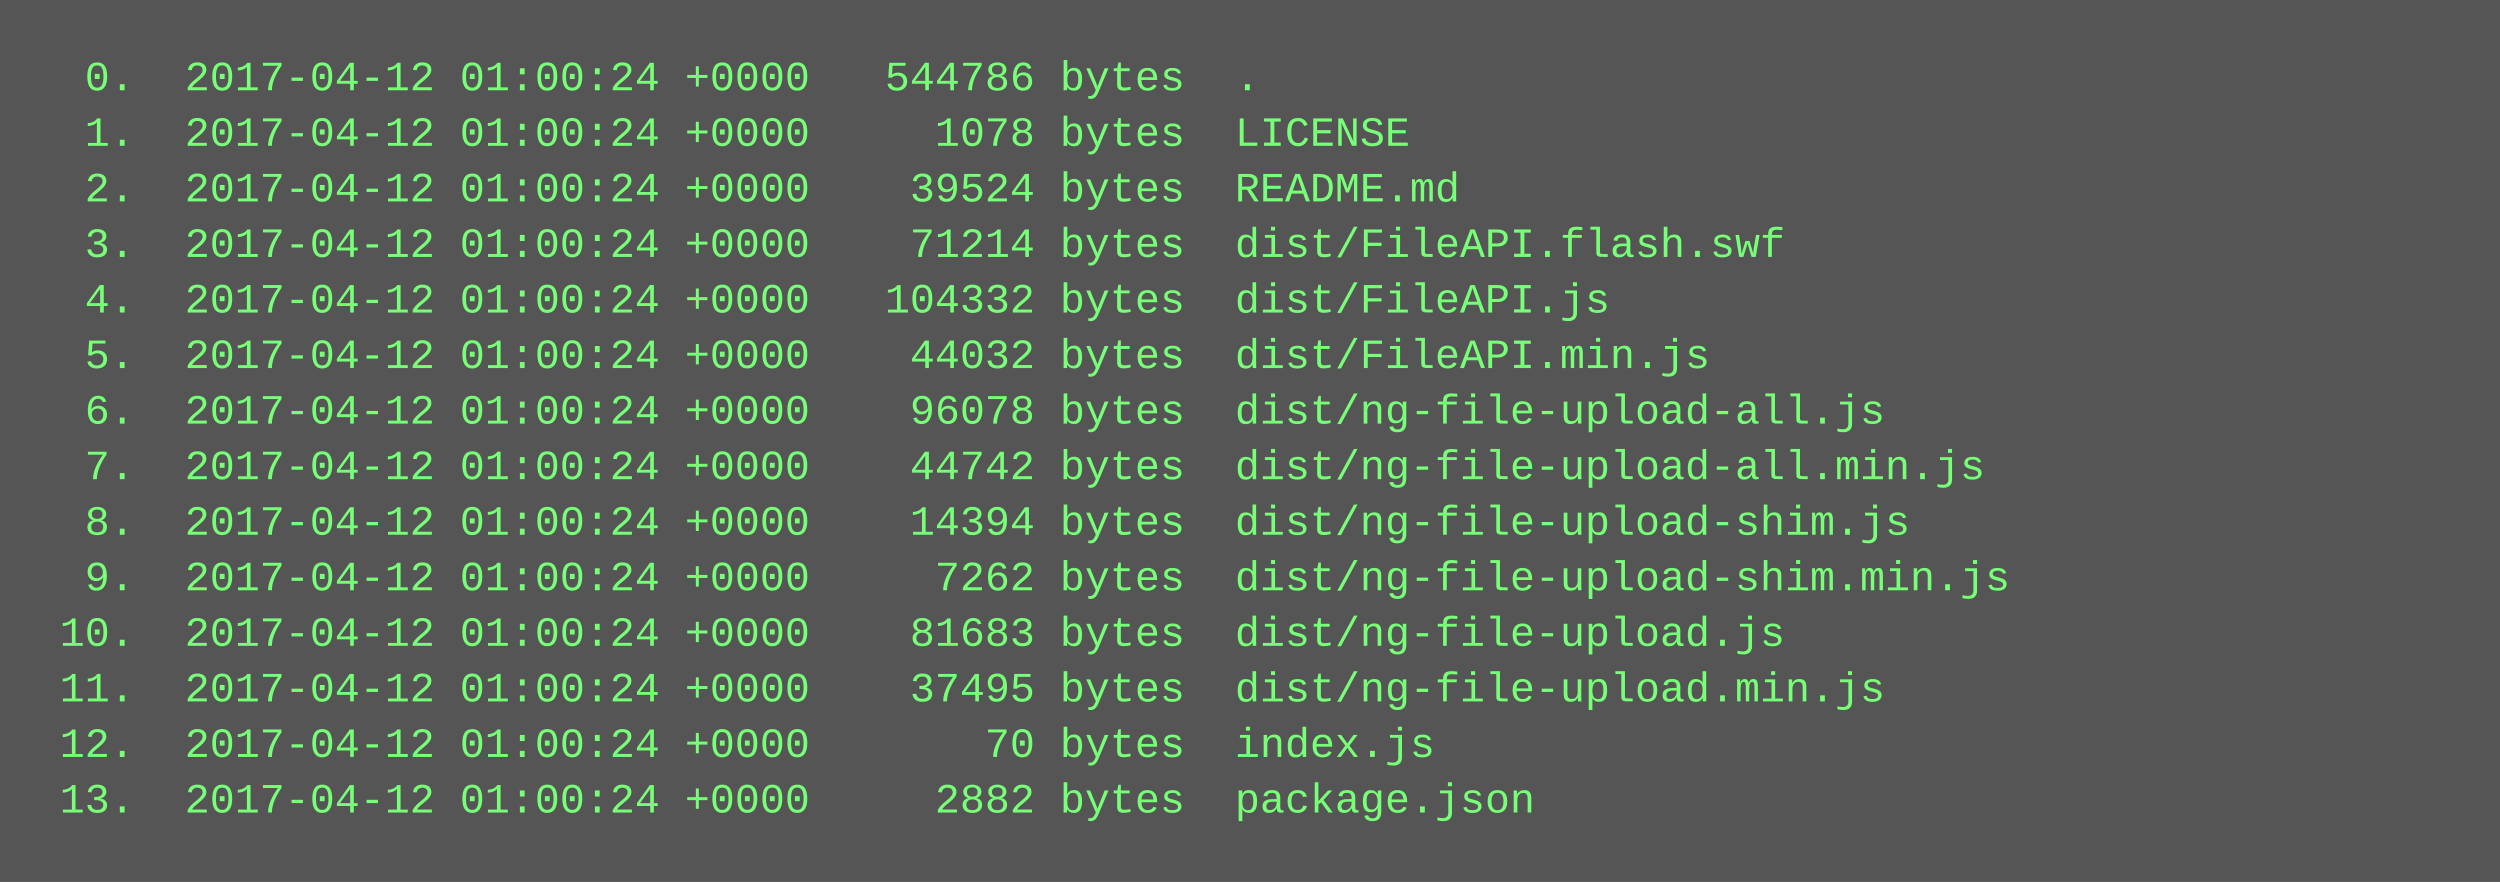
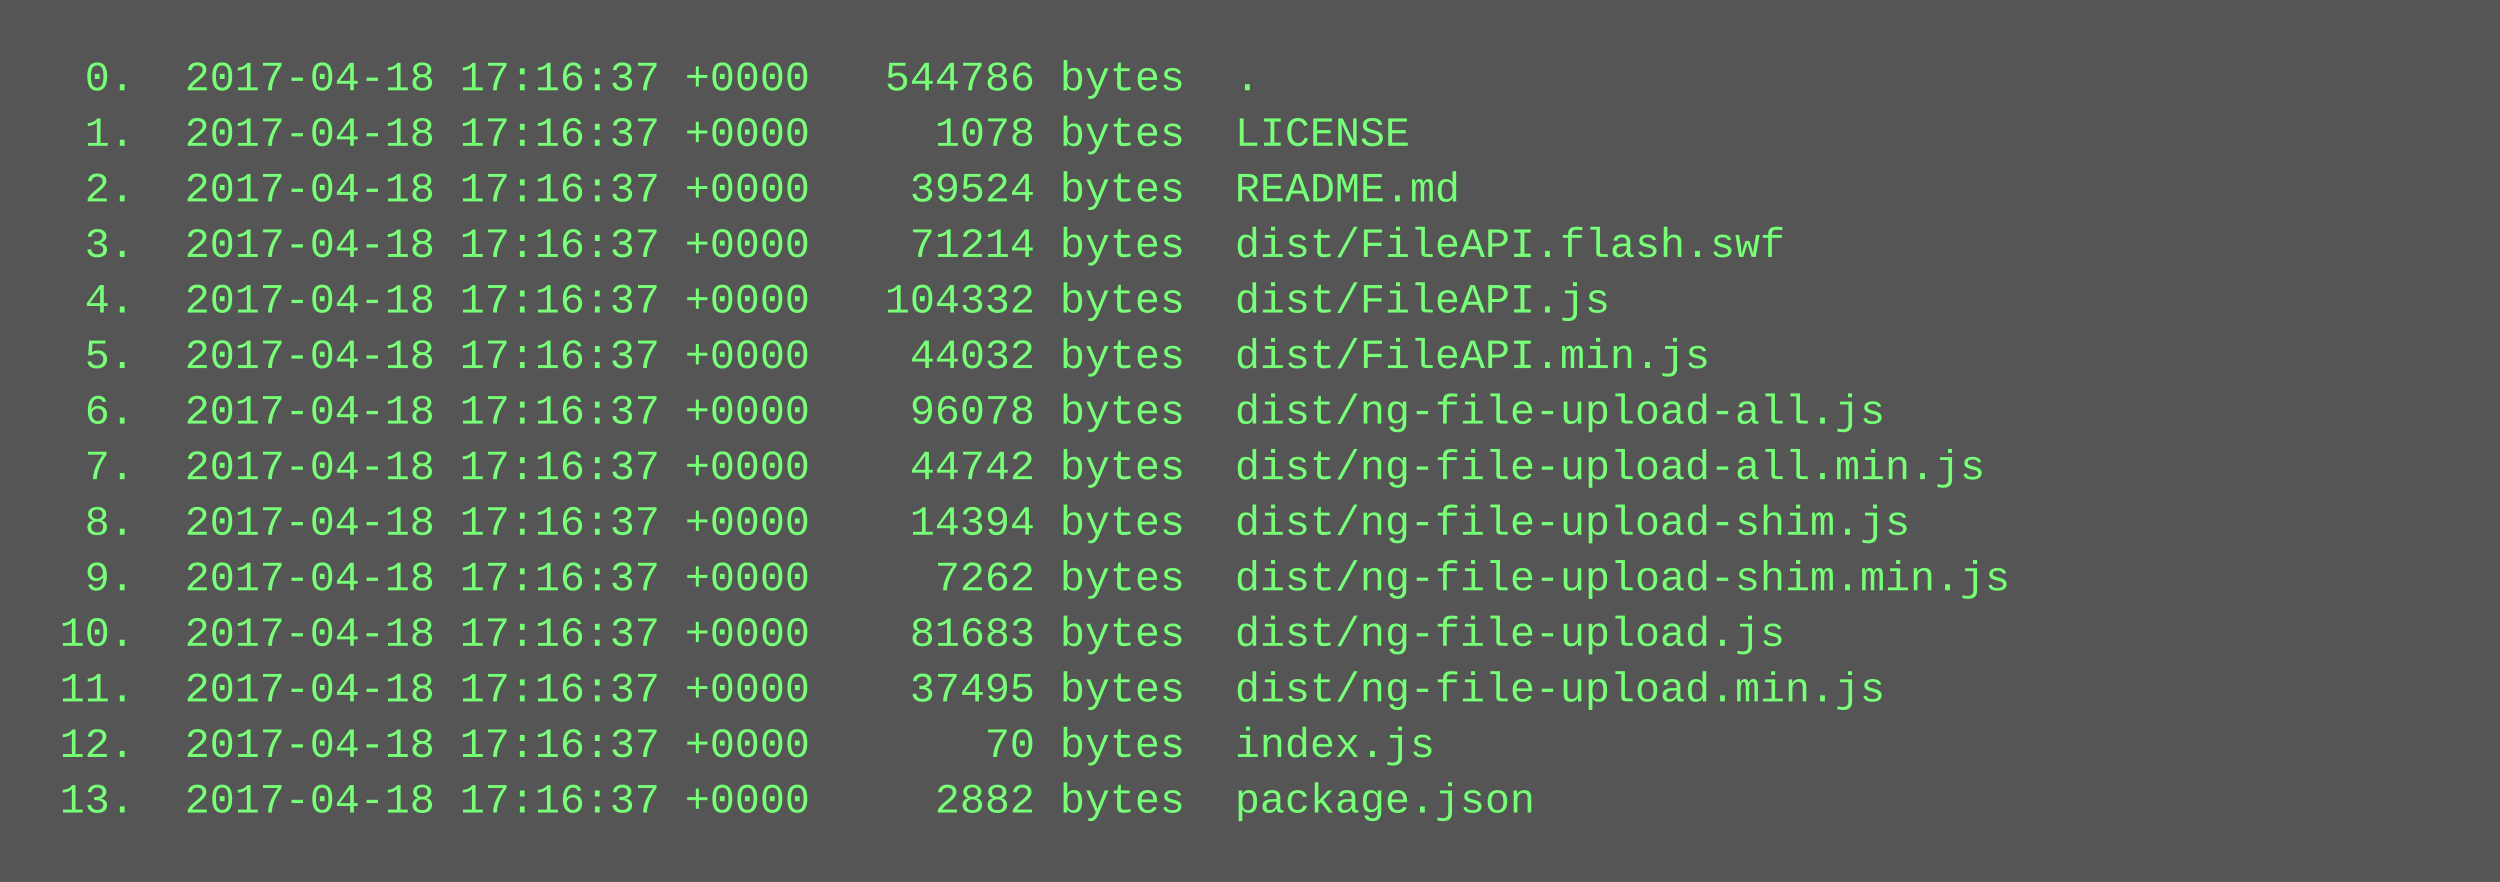
<svg xmlns="http://www.w3.org/2000/svg" height="254" width="720">
  <rect height="254" fill="#555" width="720" />
  <text fill="#7f7" font-family="Courier New" font-size="12" xml:space="preserve">
-     <tspan x="10" y="26">  0.  2017-04-12 01:00:24 +0000   544786 bytes  .</tspan>
-     <tspan x="10" y="42">  1.  2017-04-12 01:00:24 +0000     1078 bytes  LICENSE</tspan>
-     <tspan x="10" y="58">  2.  2017-04-12 01:00:24 +0000    39524 bytes  README.md</tspan>
-     <tspan x="10" y="74">  3.  2017-04-12 01:00:24 +0000    71214 bytes  dist/FileAPI.flash.swf</tspan>
-     <tspan x="10" y="90">  4.  2017-04-12 01:00:24 +0000   104332 bytes  dist/FileAPI.js</tspan>
-     <tspan x="10" y="106">  5.  2017-04-12 01:00:24 +0000    44032 bytes  dist/FileAPI.min.js</tspan>
-     <tspan x="10" y="122">  6.  2017-04-12 01:00:24 +0000    96078 bytes  dist/ng-file-upload-all.js</tspan>
-     <tspan x="10" y="138">  7.  2017-04-12 01:00:24 +0000    44742 bytes  dist/ng-file-upload-all.min.js</tspan>
-     <tspan x="10" y="154">  8.  2017-04-12 01:00:24 +0000    14394 bytes  dist/ng-file-upload-shim.js</tspan>
-     <tspan x="10" y="170">  9.  2017-04-12 01:00:24 +0000     7262 bytes  dist/ng-file-upload-shim.min.js</tspan>
-     <tspan x="10" y="186"> 10.  2017-04-12 01:00:24 +0000    81683 bytes  dist/ng-file-upload.js</tspan>
-     <tspan x="10" y="202"> 11.  2017-04-12 01:00:24 +0000    37495 bytes  dist/ng-file-upload.min.js</tspan>
-     <tspan x="10" y="218"> 12.  2017-04-12 01:00:24 +0000       70 bytes  index.js</tspan>
-     <tspan x="10" y="234"> 13.  2017-04-12 01:00:24 +0000     2882 bytes  package.json</tspan>
+     <tspan x="10" y="26">  0.  2017-04-18 17:16:37 +0000   544786 bytes  .</tspan>
+     <tspan x="10" y="42">  1.  2017-04-18 17:16:37 +0000     1078 bytes  LICENSE</tspan>
+     <tspan x="10" y="58">  2.  2017-04-18 17:16:37 +0000    39524 bytes  README.md</tspan>
+     <tspan x="10" y="74">  3.  2017-04-18 17:16:37 +0000    71214 bytes  dist/FileAPI.flash.swf</tspan>
+     <tspan x="10" y="90">  4.  2017-04-18 17:16:37 +0000   104332 bytes  dist/FileAPI.js</tspan>
+     <tspan x="10" y="106">  5.  2017-04-18 17:16:37 +0000    44032 bytes  dist/FileAPI.min.js</tspan>
+     <tspan x="10" y="122">  6.  2017-04-18 17:16:37 +0000    96078 bytes  dist/ng-file-upload-all.js</tspan>
+     <tspan x="10" y="138">  7.  2017-04-18 17:16:37 +0000    44742 bytes  dist/ng-file-upload-all.min.js</tspan>
+     <tspan x="10" y="154">  8.  2017-04-18 17:16:37 +0000    14394 bytes  dist/ng-file-upload-shim.js</tspan>
+     <tspan x="10" y="170">  9.  2017-04-18 17:16:37 +0000     7262 bytes  dist/ng-file-upload-shim.min.js</tspan>
+     <tspan x="10" y="186"> 10.  2017-04-18 17:16:37 +0000    81683 bytes  dist/ng-file-upload.js</tspan>
+     <tspan x="10" y="202"> 11.  2017-04-18 17:16:37 +0000    37495 bytes  dist/ng-file-upload.min.js</tspan>
+     <tspan x="10" y="218"> 12.  2017-04-18 17:16:37 +0000       70 bytes  index.js</tspan>
+     <tspan x="10" y="234"> 13.  2017-04-18 17:16:37 +0000     2882 bytes  package.json</tspan>
  </text>
</svg>
